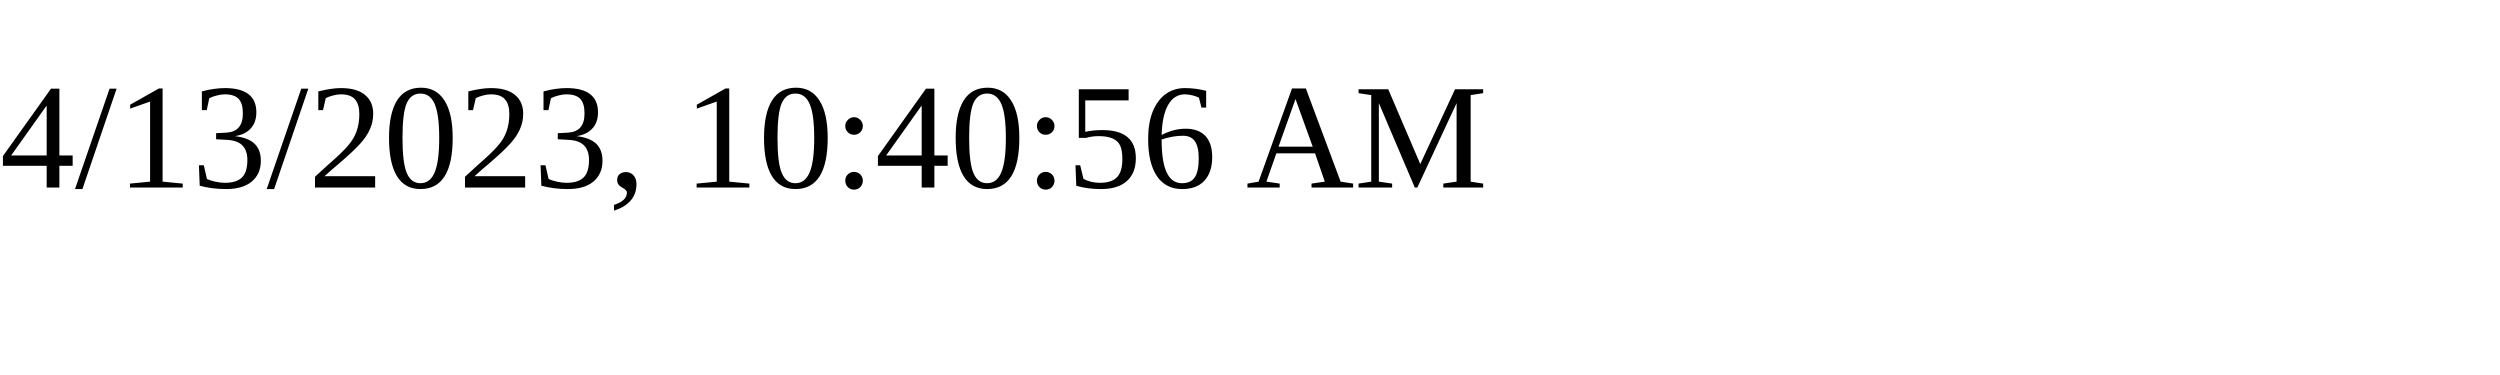
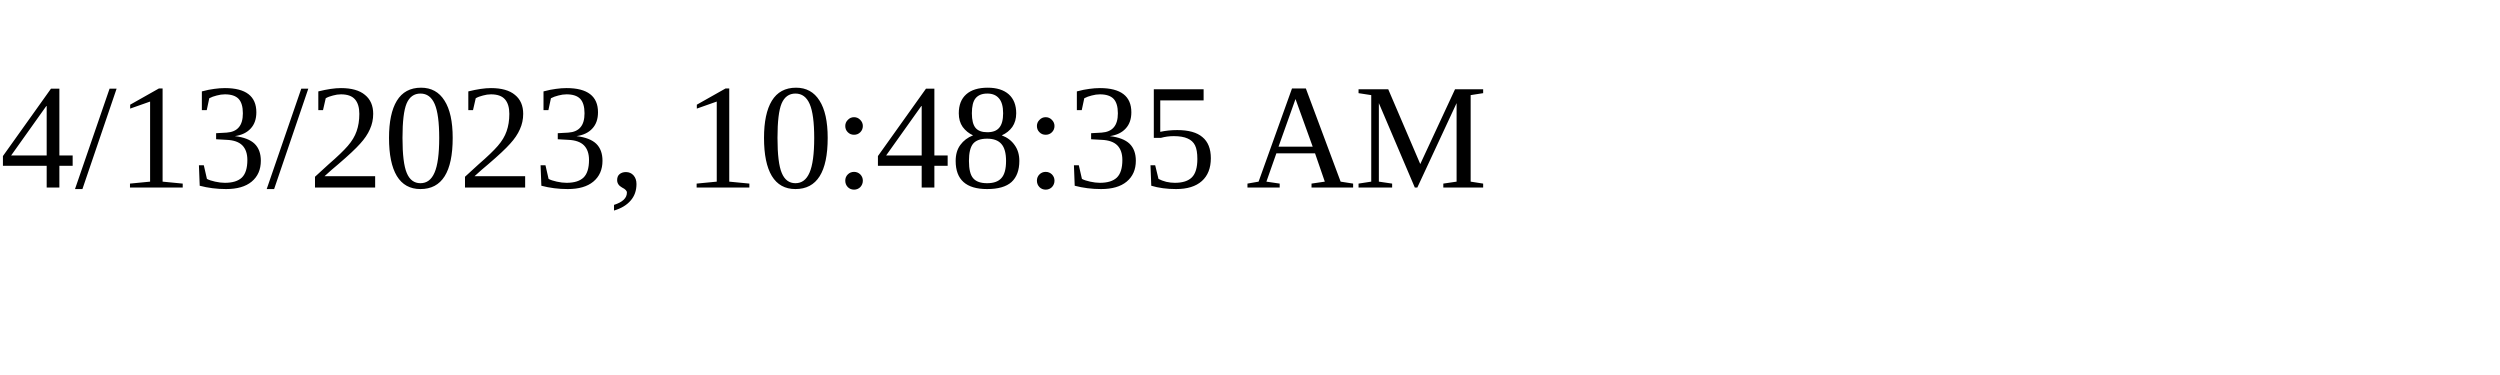
<svg xmlns="http://www.w3.org/2000/svg" height="30" width="200">
-   <text x="0" y="15">4/13/2023, 10:40:56 AM</text>
+   <text x="0" y="15">4/13/2023, 10:48:35 AM</text>
</svg>
